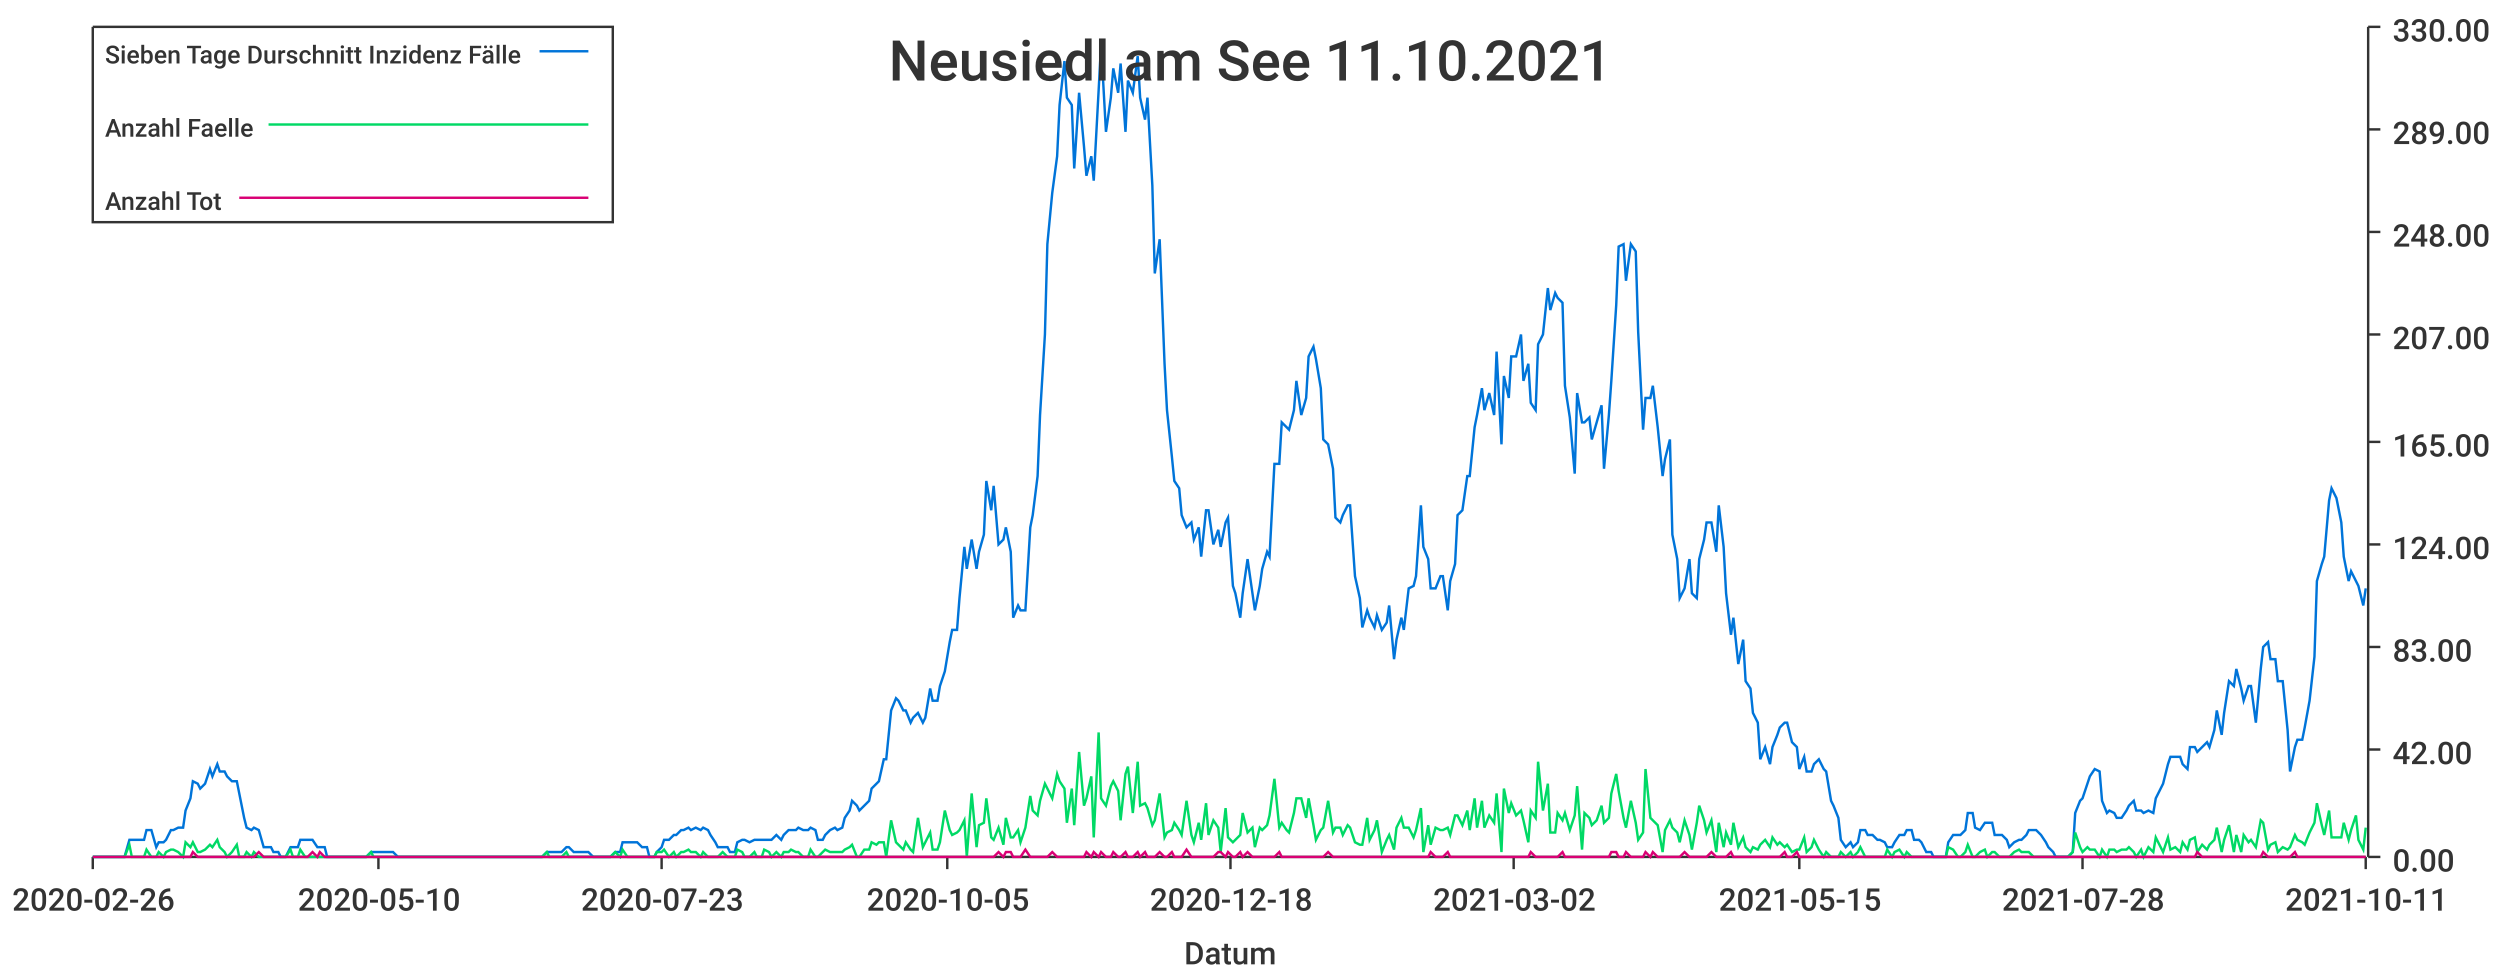
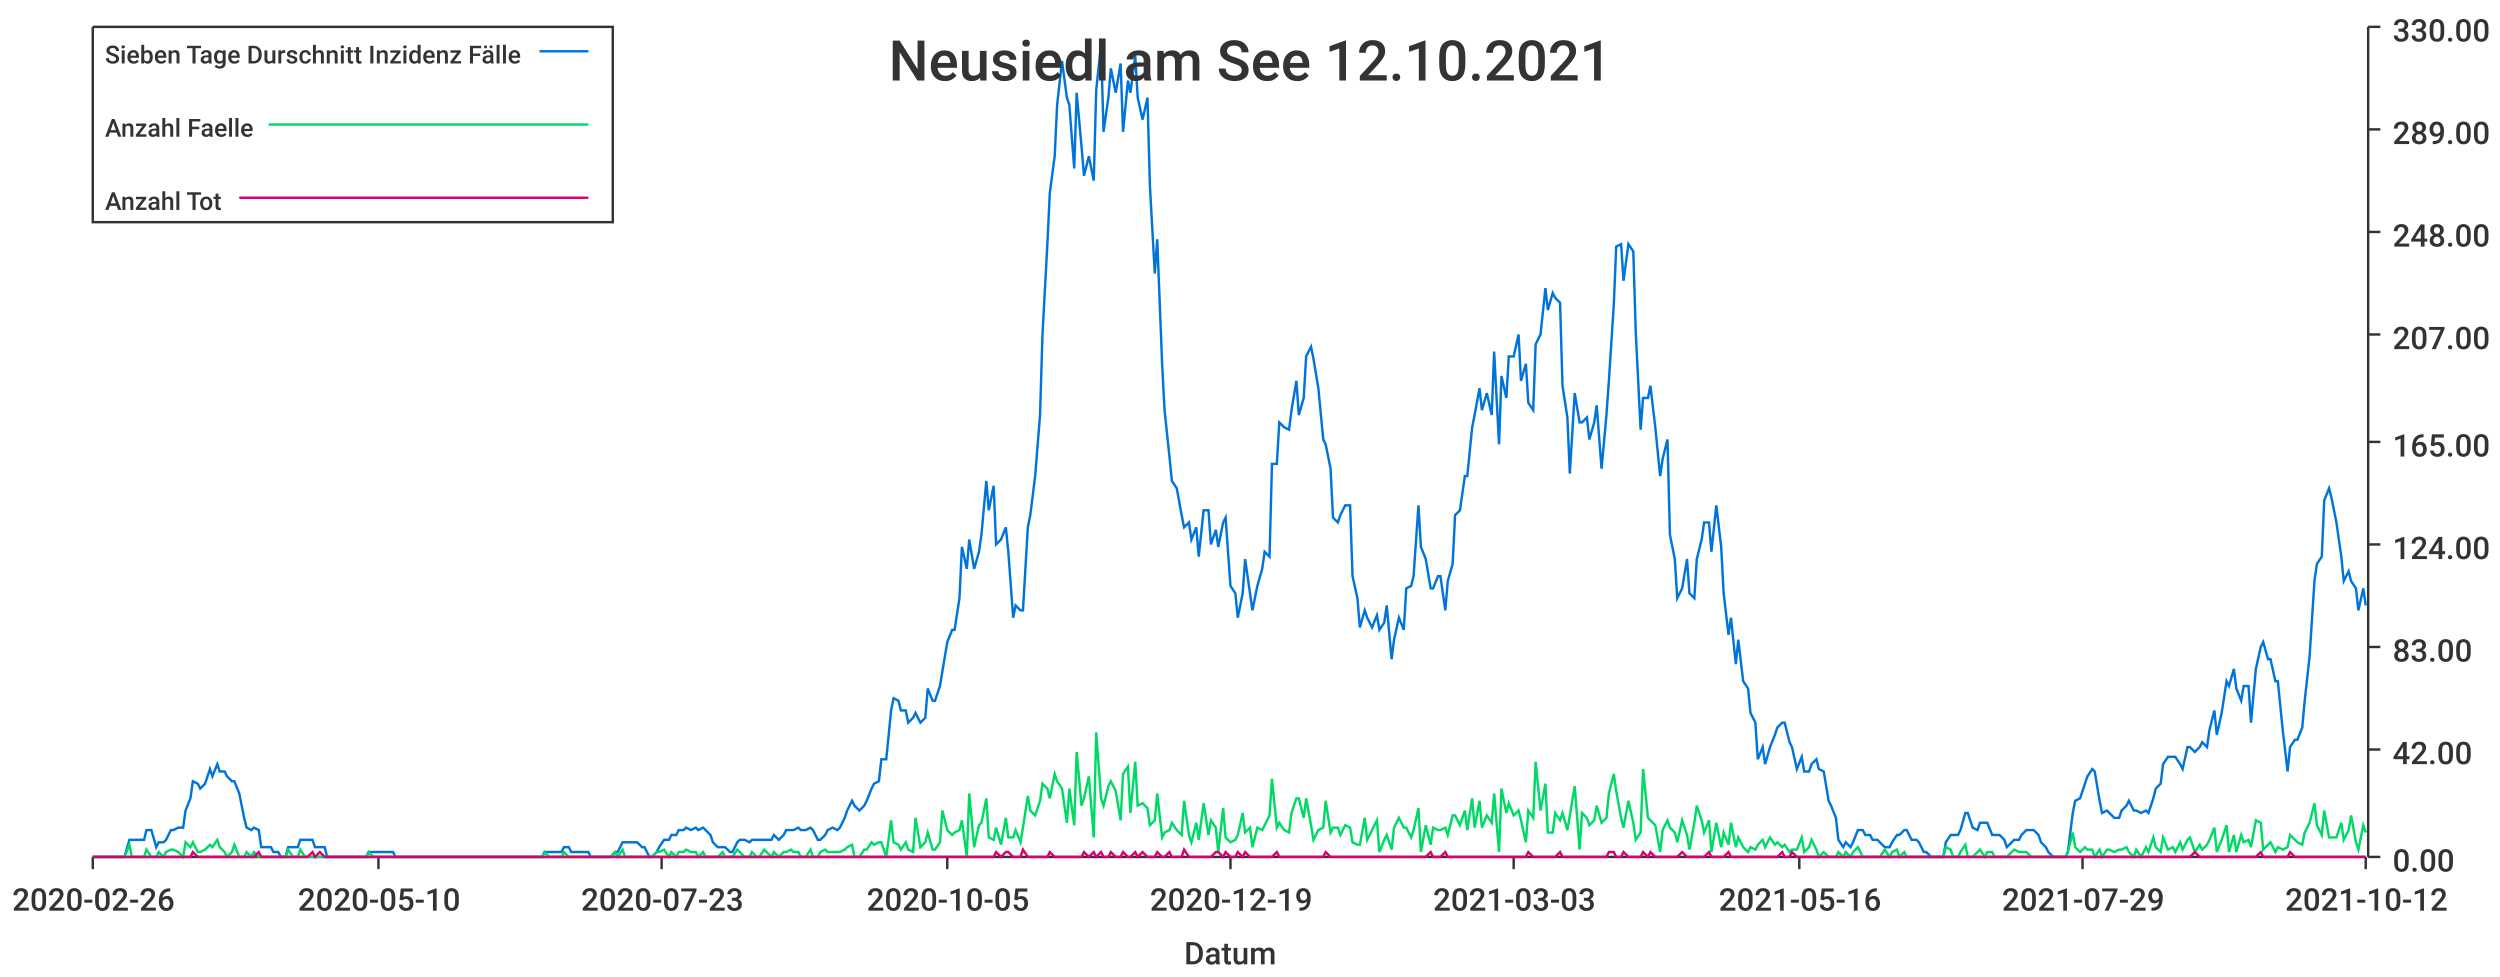
<svg xmlns="http://www.w3.org/2000/svg" width="1024" height="400">\n<path d="M 0 0 L 1024 0 L 1024 400 L 0 400 L 0 0" style="stroke-width:0;stroke:rgba(255,255,255,1.0);fill:rgba(255,255,255,1.0)" />
  <path d="M 38 11 L 969 11 L 969 351 L 38 351 L 38 11" style="stroke-width:0;stroke:rgba(255,255,255,1.0);fill:rgba(255,255,255,1.0)" />
  <path d="M 38 351 L 969 351" style="stroke-width:1;stroke:rgba(51,51,51,1.0);fill:none" />
  <path d="M 38 351 L 38 356" style="stroke-width:1;stroke:rgba(51,51,51,1.0);fill:none" />
  <text x="5" y="373" style="stroke-width:0;stroke:none;fill:rgba(51,51,51,1.0);font-size:12.8px;font-family:'Roboto Medium',sans-serif">2020-02-26</text>
  <path d="M 155 351 L 155 356" style="stroke-width:1;stroke:rgba(51,51,51,1.0);fill:none" />
  <text x="122" y="373" style="stroke-width:0;stroke:none;fill:rgba(51,51,51,1.0);font-size:12.8px;font-family:'Roboto Medium',sans-serif">2020-05-10</text>
  <path d="M 271 351 L 271 356" style="stroke-width:1;stroke:rgba(51,51,51,1.0);fill:none" />
  <text x="238" y="373" style="stroke-width:0;stroke:none;fill:rgba(51,51,51,1.0);font-size:12.8px;font-family:'Roboto Medium',sans-serif">2020-07-23</text>
  <path d="M 388 351 L 388 356" style="stroke-width:1;stroke:rgba(51,51,51,1.0);fill:none" />
  <text x="355" y="373" style="stroke-width:0;stroke:none;fill:rgba(51,51,51,1.0);font-size:12.8px;font-family:'Roboto Medium',sans-serif">2020-10-05</text>
  <path d="M 504 351 L 504 356" style="stroke-width:1;stroke:rgba(51,51,51,1.0);fill:none" />
-   <text x="471" y="373" style="stroke-width:0;stroke:none;fill:rgba(51,51,51,1.0);font-size:12.8px;font-family:'Roboto Medium',sans-serif">2020-12-18</text>
+   <text x="471" y="373" style="stroke-width:0;stroke:none;fill:rgba(51,51,51,1.0);font-size:12.8px;font-family:'Roboto Medium',sans-serif">2020-12-19</text>
  <path d="M 620 351 L 620 356" style="stroke-width:1;stroke:rgba(51,51,51,1.0);fill:none" />
-   <text x="587" y="373" style="stroke-width:0;stroke:none;fill:rgba(51,51,51,1.0);font-size:12.8px;font-family:'Roboto Medium',sans-serif">2021-03-02</text>
+   <text x="587" y="373" style="stroke-width:0;stroke:none;fill:rgba(51,51,51,1.0);font-size:12.8px;font-family:'Roboto Medium',sans-serif">2021-03-03</text>
  <path d="M 737 351 L 737 356" style="stroke-width:1;stroke:rgba(51,51,51,1.0);fill:none" />
-   <text x="704" y="373" style="stroke-width:0;stroke:none;fill:rgba(51,51,51,1.0);font-size:12.8px;font-family:'Roboto Medium',sans-serif">2021-05-15</text>
+   <text x="704" y="373" style="stroke-width:0;stroke:none;fill:rgba(51,51,51,1.0);font-size:12.8px;font-family:'Roboto Medium',sans-serif">2021-05-16</text>
  <path d="M 853 351 L 853 356" style="stroke-width:1;stroke:rgba(51,51,51,1.0);fill:none" />
-   <text x="820" y="373" style="stroke-width:0;stroke:none;fill:rgba(51,51,51,1.0);font-size:12.8px;font-family:'Roboto Medium',sans-serif">2021-07-28</text>
+   <text x="820" y="373" style="stroke-width:0;stroke:none;fill:rgba(51,51,51,1.0);font-size:12.8px;font-family:'Roboto Medium',sans-serif">2021-07-29</text>
  <path d="M 969 351 L 969 356" style="stroke-width:1;stroke:rgba(51,51,51,1.0);fill:none" />
-   <text x="936" y="373" style="stroke-width:0;stroke:none;fill:rgba(51,51,51,1.0);font-size:12.8px;font-family:'Roboto Medium',sans-serif">2021-10-11</text>
+   <text x="936" y="373" style="stroke-width:0;stroke:none;fill:rgba(51,51,51,1.0);font-size:12.8px;font-family:'Roboto Medium',sans-serif">2021-10-12</text>
  <text x="485" y="395" style="stroke-width:0;stroke:none;fill:rgba(51,51,51,1.0);font-size:12.8px;font-family:'Roboto Medium',sans-serif">Datum</text>
  <path d="M 970 351 L 970 11" style="stroke-width:1;stroke:rgba(51,51,51,1.0);fill:none" />
  <path d="M 970 351 L 975 351" style="stroke-width:1;stroke:rgba(51,51,51,1.0);fill:none" />
  <text x="980" y="357" style="stroke-width:0;stroke:none;fill:rgba(51,51,51,1.0);font-size:12.8px;font-family:'Roboto Medium',sans-serif">0.00</text>
  <path d="M 970 307 L 975 307" style="stroke-width:1;stroke:rgba(51,51,51,1.0);fill:none" />
  <text x="980" y="313" style="stroke-width:0;stroke:none;fill:rgba(51,51,51,1.0);font-size:12.8px;font-family:'Roboto Medium',sans-serif">42.00</text>
  <path d="M 970 265 L 975 265" style="stroke-width:1;stroke:rgba(51,51,51,1.0);fill:none" />
  <text x="980" y="271" style="stroke-width:0;stroke:none;fill:rgba(51,51,51,1.0);font-size:12.8px;font-family:'Roboto Medium',sans-serif">83.00</text>
  <path d="M 970 223 L 975 223" style="stroke-width:1;stroke:rgba(51,51,51,1.0);fill:none" />
  <text x="980" y="229" style="stroke-width:0;stroke:none;fill:rgba(51,51,51,1.0);font-size:12.8px;font-family:'Roboto Medium',sans-serif">124.00</text>
  <path d="M 970 181 L 975 181" style="stroke-width:1;stroke:rgba(51,51,51,1.0);fill:none" />
  <text x="980" y="187" style="stroke-width:0;stroke:none;fill:rgba(51,51,51,1.0);font-size:12.8px;font-family:'Roboto Medium',sans-serif">165.00</text>
  <path d="M 970 137 L 975 137" style="stroke-width:1;stroke:rgba(51,51,51,1.0);fill:none" />
  <text x="980" y="143" style="stroke-width:0;stroke:none;fill:rgba(51,51,51,1.0);font-size:12.8px;font-family:'Roboto Medium',sans-serif">207.00</text>
  <path d="M 970 95 L 975 95" style="stroke-width:1;stroke:rgba(51,51,51,1.0);fill:none" />
  <text x="980" y="101" style="stroke-width:0;stroke:none;fill:rgba(51,51,51,1.0);font-size:12.8px;font-family:'Roboto Medium',sans-serif">248.00</text>
  <path d="M 970 53 L 975 53" style="stroke-width:1;stroke:rgba(51,51,51,1.0);fill:none" />
  <text x="980" y="59" style="stroke-width:0;stroke:none;fill:rgba(51,51,51,1.0);font-size:12.8px;font-family:'Roboto Medium',sans-serif">289.00</text>
  <path d="M 970 11 L 975 11" style="stroke-width:1;stroke:rgba(51,51,51,1.0);fill:none" />
  <text x="980" y="17" style="stroke-width:0;stroke:none;fill:rgba(51,51,51,1.0);font-size:12.8px;font-family:'Roboto Medium',sans-serif">330.00</text>
-   <path d="M 38 351 L 40 351 L 42 351 L 43 351 L 45 351 L 46 351 L 48 351 L 49 351 L 51 351 L 53 344 L 54 344 L 56 344 L 57 344 L 59 344 L 60 340 L 62 340 L 64 347 L 65 345 L 67 345 L 68 344 L 70 340 L 71 340 L 73 339 L 75 339 L 76 332 L 78 327 L 79 320 L 81 321 L 82 323 L 84 321 L 86 315 L 87 318 L 89 313 L 90 316 L 92 316 L 93 318 L 95 320 L 97 320 L 98 325 L 100 335 L 101 339 L 103 340 L 104 339 L 106 340 L 108 347 L 109 347 L 111 347 L 112 349 L 114 349 L 115 351 L 117 351 L 119 347 L 120 347 L 122 347 L 123 344 L 125 344 L 126 344 L 128 344 L 130 347 L 131 347 L 133 347 L 134 351 L 136 351 L 137 351 L 139 351 L 141 351 L 142 351 L 144 351 L 145 351 L 147 351 L 148 351 L 150 351 L 152 349 L 153 349 L 155 349 L 156 349 L 158 349 L 159 349 L 161 349 L 163 351 L 164 351 L 166 351 L 167 351 L 169 351 L 170 351 L 172 351 L 174 351 L 175 351 L 177 351 L 178 351 L 180 351 L 181 351 L 183 351 L 185 351 L 186 351 L 188 351 L 189 351 L 191 351 L 192 351 L 194 351 L 195 351 L 197 351 L 199 351 L 200 351 L 202 351 L 203 351 L 205 351 L 206 351 L 208 351 L 210 351 L 211 351 L 213 351 L 214 351 L 216 351 L 217 351 L 219 351 L 221 351 L 222 351 L 224 349 L 225 349 L 227 349 L 228 349 L 230 349 L 232 347 L 233 347 L 235 349 L 236 349 L 238 349 L 239 349 L 241 349 L 243 351 L 244 351 L 246 351 L 247 351 L 249 351 L 250 351 L 252 349 L 254 349 L 255 345 L 257 345 L 258 345 L 260 345 L 261 345 L 263 347 L 265 347 L 266 351 L 268 351 L 269 349 L 271 347 L 272 344 L 274 344 L 276 342 L 277 342 L 279 340 L 280 340 L 282 339 L 283 340 L 285 339 L 287 340 L 288 339 L 290 340 L 291 342 L 293 345 L 294 347 L 296 347 L 298 347 L 299 349 L 301 349 L 302 345 L 304 344 L 305 344 L 307 345 L 309 344 L 310 344 L 312 344 L 313 344 L 315 344 L 316 344 L 318 342 L 320 344 L 321 342 L 323 340 L 324 340 L 326 340 L 327 339 L 329 340 L 331 340 L 332 339 L 334 340 L 335 344 L 337 344 L 338 342 L 340 340 L 342 339 L 343 340 L 345 339 L 346 335 L 348 332 L 349 328 L 351 330 L 352 332 L 354 330 L 356 328 L 357 323 L 359 321 L 360 320 L 362 311 L 363 311 L 365 291 L 367 286 L 368 287 L 370 291 L 371 291 L 373 296 L 374 294 L 376 292 L 378 296 L 379 294 L 381 282 L 382 287 L 384 287 L 385 281 L 387 275 L 389 263 L 390 258 L 392 258 L 393 245 L 395 224 L 396 233 L 398 221 L 400 233 L 401 226 L 403 219 L 404 197 L 406 209 L 407 199 L 409 223 L 411 221 L 412 216 L 414 226 L 415 253 L 417 248 L 418 250 L 420 250 L 422 216 L 423 211 L 425 195 L 426 170 L 428 137 L 429 100 L 431 79 L 433 64 L 434 43 L 436 25 L 437 40 L 439 43 L 440 69 L 442 38 L 444 60 L 445 72 L 447 64 L 448 74 L 450 37 L 451 18 L 453 54 L 455 40 L 456 28 L 458 38 L 459 26 L 461 54 L 462 33 L 464 38 L 466 23 L 467 40 L 469 49 L 470 40 L 472 76 L 473 112 L 475 98 L 477 149 L 478 168 L 480 187 L 481 197 L 483 200 L 484 211 L 486 216 L 488 214 L 489 221 L 491 216 L 492 228 L 494 209 L 495 209 L 497 223 L 499 217 L 500 224 L 502 214 L 503 212 L 505 240 L 506 243 L 508 253 L 509 243 L 511 229 L 513 243 L 514 250 L 516 240 L 517 233 L 519 226 L 520 228 L 522 190 L 524 190 L 525 173 L 527 175 L 528 176 L 530 168 L 531 156 L 533 170 L 535 163 L 536 146 L 538 142 L 539 147 L 541 159 L 542 180 L 544 182 L 546 192 L 547 212 L 549 214 L 550 211 L 552 207 L 553 207 L 555 236 L 557 245 L 558 257 L 560 250 L 561 253 L 563 257 L 564 252 L 566 258 L 568 255 L 569 248 L 571 270 L 572 262 L 574 253 L 575 258 L 577 241 L 579 240 L 580 236 L 582 207 L 583 224 L 585 229 L 586 241 L 588 241 L 590 236 L 591 236 L 593 250 L 594 238 L 596 231 L 597 211 L 599 209 L 601 195 L 602 195 L 604 175 L 605 170 L 607 159 L 608 168 L 610 161 L 612 170 L 613 144 L 615 182 L 616 154 L 618 163 L 619 146 L 621 146 L 623 137 L 624 156 L 626 149 L 627 165 L 629 168 L 630 141 L 632 137 L 634 118 L 635 127 L 637 120 L 638 122 L 640 124 L 641 158 L 643 171 L 645 194 L 646 161 L 648 173 L 649 173 L 651 171 L 652 180 L 654 173 L 656 166 L 657 192 L 659 170 L 660 156 L 662 125 L 663 101 L 665 100 L 666 115 L 668 100 L 670 103 L 671 136 L 673 176 L 674 163 L 676 163 L 677 158 L 679 175 L 681 195 L 682 188 L 684 180 L 685 219 L 687 229 L 688 245 L 690 241 L 692 229 L 693 243 L 695 245 L 696 229 L 698 221 L 699 214 L 701 214 L 703 226 L 704 207 L 706 224 L 707 243 L 709 260 L 710 253 L 712 272 L 714 262 L 715 279 L 717 282 L 718 292 L 720 296 L 721 311 L 723 306 L 725 313 L 726 306 L 728 301 L 729 298 L 731 296 L 732 296 L 734 304 L 736 306 L 737 315 L 739 310 L 740 316 L 742 316 L 743 313 L 745 311 L 747 315 L 748 316 L 750 328 L 751 330 L 753 335 L 754 344 L 756 347 L 758 345 L 759 347 L 761 345 L 762 340 L 764 340 L 765 342 L 767 342 L 769 344 L 770 344 L 772 345 L 773 347 L 775 347 L 776 345 L 778 342 L 780 342 L 781 340 L 783 340 L 784 344 L 786 344 L 787 345 L 789 349 L 791 349 L 792 351 L 794 351 L 795 351 L 797 351 L 798 345 L 800 342 L 802 342 L 803 342 L 805 340 L 806 333 L 808 333 L 809 339 L 811 340 L 813 337 L 814 337 L 816 337 L 817 342 L 819 342 L 820 342 L 822 344 L 823 347 L 825 345 L 827 344 L 828 344 L 830 342 L 831 340 L 833 340 L 834 340 L 836 342 L 838 345 L 839 347 L 841 349 L 842 351 L 844 351 L 845 351 L 847 351 L 849 349 L 850 333 L 852 328 L 853 327 L 855 321 L 856 318 L 858 315 L 860 316 L 861 328 L 863 333 L 864 332 L 866 333 L 867 335 L 869 335 L 871 332 L 872 330 L 874 328 L 875 332 L 877 332 L 878 333 L 880 332 L 882 333 L 883 327 L 885 323 L 886 321 L 888 313 L 889 310 L 891 310 L 893 310 L 894 313 L 896 315 L 897 306 L 899 306 L 900 308 L 902 306 L 904 304 L 905 306 L 907 299 L 908 291 L 910 301 L 911 292 L 913 279 L 915 281 L 916 274 L 918 282 L 919 287 L 921 281 L 922 281 L 924 296 L 926 274 L 927 265 L 929 263 L 930 270 L 932 270 L 933 279 L 935 279 L 937 299 L 938 316 L 940 306 L 941 303 L 943 303 L 944 298 L 946 287 L 948 269 L 949 238 L 951 231 L 952 228 L 954 205 L 955 200 L 957 204 L 959 214 L 960 228 L 962 238 L 963 234 L 965 238 L 966 240 L 968 248 L 969 241" style="stroke-width:1;stroke:rgba(0,116,217,1.0);fill:none" />
-   <path d="M 38 351 L 40 351 L 42 351 L 43 351 L 45 351 L 46 351 L 48 351 L 49 351 L 51 351 L 53 346 L 54 351 L 56 351 L 57 351 L 59 351 L 60 348 L 62 351 L 64 351 L 65 349 L 67 351 L 68 349 L 70 348 L 71 348 L 73 349 L 75 351 L 76 345 L 78 347 L 79 345 L 81 349 L 82 349 L 84 348 L 86 346 L 87 347 L 89 344 L 90 347 L 92 349 L 93 351 L 95 349 L 97 346 L 98 351 L 100 351 L 101 349 L 103 351 L 104 349 L 106 351 L 108 351 L 109 351 L 111 351 L 112 351 L 114 351 L 115 351 L 117 351 L 119 348 L 120 351 L 122 351 L 123 348 L 125 351 L 126 351 L 128 351 L 130 351 L 131 351 L 133 351 L 134 351 L 136 351 L 137 351 L 139 351 L 141 351 L 142 351 L 144 351 L 145 351 L 147 351 L 148 351 L 150 351 L 152 349 L 153 351 L 155 351 L 156 351 L 158 351 L 159 351 L 161 351 L 163 351 L 164 351 L 166 351 L 167 351 L 169 351 L 170 351 L 172 351 L 174 351 L 175 351 L 177 351 L 178 351 L 180 351 L 181 351 L 183 351 L 185 351 L 186 351 L 188 351 L 189 351 L 191 351 L 192 351 L 194 351 L 195 351 L 197 351 L 199 351 L 200 351 L 202 351 L 203 351 L 205 351 L 206 351 L 208 351 L 210 351 L 211 351 L 213 351 L 214 351 L 216 351 L 217 351 L 219 351 L 221 351 L 222 351 L 224 349 L 225 351 L 227 351 L 228 351 L 230 351 L 232 349 L 233 351 L 235 351 L 236 351 L 238 351 L 239 351 L 241 351 L 243 351 L 244 351 L 246 351 L 247 351 L 249 351 L 250 351 L 252 349 L 254 351 L 255 348 L 257 351 L 258 351 L 260 351 L 261 351 L 263 351 L 265 351 L 266 351 L 268 351 L 269 349 L 271 349 L 272 348 L 274 351 L 276 349 L 277 351 L 279 349 L 280 349 L 282 348 L 283 349 L 285 349 L 287 351 L 288 349 L 290 351 L 291 351 L 293 351 L 294 351 L 296 349 L 298 351 L 299 351 L 301 351 L 302 348 L 304 349 L 305 351 L 307 351 L 309 349 L 310 351 L 312 351 L 313 348 L 315 349 L 316 351 L 318 349 L 320 351 L 321 349 L 323 349 L 324 348 L 326 349 L 327 349 L 329 351 L 331 351 L 332 348 L 334 351 L 335 351 L 337 349 L 338 348 L 340 349 L 342 349 L 343 349 L 345 349 L 346 348 L 348 347 L 349 346 L 351 351 L 352 351 L 354 348 L 356 348 L 357 345 L 359 346 L 360 345 L 362 345 L 363 351 L 365 336 L 367 345 L 368 346 L 370 348 L 371 345 L 373 348 L 374 349 L 376 335 L 378 347 L 379 345 L 381 341 L 382 348 L 384 348 L 385 345 L 387 332 L 389 340 L 390 342 L 392 341 L 393 340 L 395 336 L 396 351 L 398 325 L 400 347 L 401 338 L 403 337 L 404 327 L 406 343 L 407 344 L 409 339 L 411 346 L 412 335 L 414 343 L 415 343 L 417 340 L 418 345 L 420 339 L 422 326 L 423 332 L 425 334 L 426 328 L 428 321 L 429 323 L 431 327 L 433 317 L 434 320 L 436 323 L 437 337 L 439 323 L 440 338 L 442 308 L 444 330 L 445 327 L 447 318 L 448 343 L 450 300 L 451 327 L 453 330 L 455 322 L 456 320 L 458 324 L 459 336 L 461 317 L 462 314 L 464 333 L 466 312 L 467 330 L 469 329 L 470 331 L 472 338 L 473 336 L 475 325 L 477 343 L 478 341 L 480 340 L 481 337 L 483 340 L 484 342 L 486 328 L 488 342 L 489 345 L 491 337 L 492 344 L 494 329 L 495 342 L 497 336 L 499 339 L 500 349 L 502 331 L 503 343 L 505 345 L 506 344 L 508 342 L 509 333 L 511 341 L 513 339 L 514 347 L 516 339 L 517 340 L 519 338 L 520 334 L 522 319 L 524 339 L 525 337 L 527 340 L 528 341 L 530 333 L 531 327 L 533 327 L 535 335 L 536 327 L 538 338 L 539 344 L 541 340 L 542 339 L 544 328 L 546 341 L 547 339 L 549 339 L 550 342 L 552 338 L 553 339 L 555 345 L 557 346 L 558 346 L 560 335 L 561 344 L 563 340 L 564 336 L 566 349 L 568 344 L 569 342 L 571 348 L 572 339 L 574 335 L 575 339 L 577 339 L 579 343 L 580 340 L 582 331 L 583 349 L 585 338 L 586 346 L 588 339 L 590 340 L 591 340 L 593 339 L 594 342 L 596 334 L 597 334 L 599 338 L 601 332 L 602 340 L 604 327 L 605 339 L 607 328 L 608 339 L 610 334 L 612 337 L 613 325 L 615 349 L 616 323 L 618 333 L 619 329 L 621 334 L 623 332 L 624 336 L 626 345 L 627 332 L 629 335 L 630 312 L 632 332 L 634 321 L 635 341 L 637 341 L 638 333 L 640 336 L 641 333 L 643 340 L 645 334 L 646 322 L 648 348 L 649 333 L 651 335 L 652 338 L 654 336 L 656 330 L 657 337 L 659 335 L 660 325 L 662 317 L 663 324 L 665 335 L 666 339 L 668 328 L 670 337 L 671 344 L 673 341 L 674 315 L 676 335 L 677 336 L 679 338 L 681 349 L 682 340 L 684 336 L 685 339 L 687 341 L 688 345 L 690 336 L 692 342 L 693 348 L 695 337 L 696 330 L 698 336 L 699 341 L 701 336 L 703 349 L 704 337 L 706 347 L 707 341 L 709 346 L 710 337 L 712 347 L 714 343 L 715 347 L 717 349 L 718 347 L 720 348 L 721 346 L 723 344 L 725 347 L 726 343 L 728 346 L 729 345 L 731 347 L 732 346 L 734 349 L 736 348 L 737 348 L 739 343 L 740 349 L 742 347 L 743 344 L 745 348 L 747 351 L 748 349 L 750 351 L 751 351 L 753 351 L 754 349 L 756 351 L 758 349 L 759 351 L 761 349 L 762 347 L 764 351 L 765 351 L 767 351 L 769 351 L 770 351 L 772 351 L 773 348 L 775 351 L 776 349 L 778 348 L 780 351 L 781 349 L 783 351 L 784 351 L 786 351 L 787 351 L 789 351 L 791 351 L 792 351 L 794 351 L 795 351 L 797 351 L 798 347 L 800 348 L 802 351 L 803 351 L 805 349 L 806 346 L 808 351 L 809 351 L 811 349 L 813 348 L 814 351 L 816 349 L 817 349 L 819 351 L 820 351 L 822 351 L 823 351 L 825 349 L 827 348 L 828 349 L 830 349 L 831 349 L 833 351 L 834 351 L 836 351 L 838 351 L 839 351 L 841 351 L 842 351 L 844 351 L 845 351 L 847 351 L 849 349 L 850 341 L 852 347 L 853 349 L 855 347 L 856 348 L 858 348 L 860 351 L 861 348 L 863 351 L 864 348 L 866 348 L 867 349 L 869 348 L 871 348 L 872 347 L 874 349 L 875 351 L 877 348 L 878 351 L 880 347 L 882 349 L 883 343 L 885 347 L 886 349 L 888 343 L 889 348 L 891 347 L 893 349 L 894 345 L 896 348 L 897 344 L 899 343 L 900 349 L 902 346 L 904 348 L 905 346 L 907 344 L 908 339 L 910 349 L 911 344 L 913 338 L 915 349 L 916 342 L 918 349 L 919 342 L 921 345 L 922 344 L 924 347 L 926 336 L 927 337 L 929 348 L 930 346 L 932 345 L 933 349 L 935 347 L 937 348 L 938 347 L 940 342 L 941 344 L 943 345 L 944 346 L 946 341 L 948 337 L 949 329 L 951 338 L 952 342 L 954 332 L 955 343 L 957 343 L 959 343 L 960 337 L 962 344 L 963 340 L 965 334 L 966 344 L 968 348 L 969 339" style="stroke-width:1;stroke:rgba(0,217,101,1.0);fill:none" />
-   <path d="M 38 351 L 40 351 L 42 351 L 43 351 L 45 351 L 46 351 L 48 351 L 49 351 L 51 351 L 53 351 L 54 351 L 56 351 L 57 351 L 59 351 L 60 351 L 62 351 L 64 351 L 65 351 L 67 351 L 68 351 L 70 351 L 71 351 L 73 351 L 75 351 L 76 351 L 78 351 L 79 349 L 81 351 L 82 351 L 84 351 L 86 351 L 87 351 L 89 351 L 90 351 L 92 351 L 93 351 L 95 351 L 97 351 L 98 351 L 100 351 L 101 351 L 103 351 L 104 351 L 106 349 L 108 351 L 109 351 L 111 351 L 112 351 L 114 351 L 115 351 L 117 351 L 119 351 L 120 351 L 122 351 L 123 351 L 125 351 L 126 351 L 128 349 L 130 351 L 131 349 L 133 351 L 134 351 L 136 351 L 137 351 L 139 351 L 141 351 L 142 351 L 144 351 L 145 351 L 147 351 L 148 351 L 150 351 L 152 351 L 153 351 L 155 351 L 156 351 L 158 351 L 159 351 L 161 351 L 163 351 L 164 351 L 166 351 L 167 351 L 169 351 L 170 351 L 172 351 L 174 351 L 175 351 L 177 351 L 178 351 L 180 351 L 181 351 L 183 351 L 185 351 L 186 351 L 188 351 L 189 351 L 191 351 L 192 351 L 194 351 L 195 351 L 197 351 L 199 351 L 200 351 L 202 351 L 203 351 L 205 351 L 206 351 L 208 351 L 210 351 L 211 351 L 213 351 L 214 351 L 216 351 L 217 351 L 219 351 L 221 351 L 222 351 L 224 351 L 225 351 L 227 351 L 228 351 L 230 351 L 232 351 L 233 351 L 235 351 L 236 351 L 238 351 L 239 351 L 241 351 L 243 351 L 244 351 L 246 351 L 247 351 L 249 351 L 250 351 L 252 351 L 254 351 L 255 351 L 257 351 L 258 351 L 260 351 L 261 351 L 263 351 L 265 351 L 266 351 L 268 351 L 269 351 L 271 351 L 272 351 L 274 351 L 276 351 L 277 351 L 279 351 L 280 351 L 282 351 L 283 351 L 285 351 L 287 351 L 288 351 L 290 351 L 291 351 L 293 351 L 294 351 L 296 351 L 298 351 L 299 351 L 301 351 L 302 351 L 304 351 L 305 351 L 307 351 L 309 351 L 310 351 L 312 351 L 313 351 L 315 351 L 316 351 L 318 351 L 320 351 L 321 351 L 323 351 L 324 351 L 326 351 L 327 351 L 329 351 L 331 351 L 332 351 L 334 351 L 335 351 L 337 351 L 338 351 L 340 351 L 342 351 L 343 351 L 345 351 L 346 351 L 348 351 L 349 351 L 351 351 L 352 351 L 354 351 L 356 351 L 357 351 L 359 351 L 360 351 L 362 351 L 363 351 L 365 351 L 367 351 L 368 351 L 370 351 L 371 351 L 373 351 L 374 351 L 376 351 L 378 351 L 379 351 L 381 351 L 382 351 L 384 351 L 385 351 L 387 351 L 389 351 L 390 351 L 392 351 L 393 351 L 395 351 L 396 351 L 398 351 L 400 351 L 401 351 L 403 351 L 404 351 L 406 351 L 407 351 L 409 349 L 411 351 L 412 349 L 414 349 L 415 351 L 417 351 L 418 351 L 420 348 L 422 351 L 423 351 L 425 351 L 426 351 L 428 351 L 429 351 L 431 349 L 433 351 L 434 351 L 436 351 L 437 351 L 439 351 L 440 351 L 442 351 L 444 351 L 445 349 L 447 351 L 448 349 L 450 351 L 451 349 L 453 351 L 455 351 L 456 349 L 458 351 L 459 351 L 461 349 L 462 351 L 464 351 L 466 349 L 467 351 L 469 349 L 470 351 L 472 351 L 473 351 L 475 349 L 477 351 L 478 351 L 480 349 L 481 351 L 483 351 L 484 351 L 486 348 L 488 351 L 489 351 L 491 351 L 492 351 L 494 351 L 495 351 L 497 351 L 499 349 L 500 349 L 502 351 L 503 349 L 505 351 L 506 351 L 508 349 L 509 351 L 511 349 L 513 351 L 514 351 L 516 351 L 517 351 L 519 351 L 520 351 L 522 351 L 524 349 L 525 351 L 527 351 L 528 351 L 530 351 L 531 351 L 533 351 L 535 351 L 536 351 L 538 351 L 539 351 L 541 351 L 542 351 L 544 349 L 546 351 L 547 351 L 549 351 L 550 351 L 552 351 L 553 351 L 555 351 L 557 351 L 558 351 L 560 351 L 561 351 L 563 351 L 564 351 L 566 351 L 568 351 L 569 351 L 571 351 L 572 351 L 574 351 L 575 351 L 577 351 L 579 351 L 580 351 L 582 351 L 583 351 L 585 351 L 586 349 L 588 351 L 590 351 L 591 351 L 593 349 L 594 351 L 596 351 L 597 351 L 599 351 L 601 351 L 602 351 L 604 351 L 605 351 L 607 351 L 608 351 L 610 351 L 612 351 L 613 351 L 615 351 L 616 351 L 618 351 L 619 351 L 621 351 L 623 351 L 624 351 L 626 351 L 627 349 L 629 351 L 630 351 L 632 351 L 634 351 L 635 351 L 637 351 L 638 351 L 640 349 L 641 351 L 643 351 L 645 351 L 646 351 L 648 351 L 649 351 L 651 351 L 652 351 L 654 351 L 656 351 L 657 351 L 659 351 L 660 349 L 662 349 L 663 351 L 665 351 L 666 349 L 668 351 L 670 351 L 671 351 L 673 351 L 674 349 L 676 351 L 677 349 L 679 351 L 681 351 L 682 351 L 684 351 L 685 351 L 687 351 L 688 351 L 690 349 L 692 351 L 693 351 L 695 351 L 696 351 L 698 351 L 699 351 L 701 349 L 703 351 L 704 351 L 706 351 L 707 351 L 709 349 L 710 351 L 712 351 L 714 351 L 715 351 L 717 351 L 718 351 L 720 351 L 721 351 L 723 351 L 725 351 L 726 351 L 728 351 L 729 351 L 731 349 L 732 351 L 734 351 L 736 349 L 737 351 L 739 351 L 740 351 L 742 351 L 743 351 L 745 351 L 747 351 L 748 351 L 750 351 L 751 351 L 753 351 L 754 351 L 756 351 L 758 351 L 759 351 L 761 351 L 762 351 L 764 351 L 765 351 L 767 351 L 769 351 L 770 351 L 772 351 L 773 351 L 775 351 L 776 351 L 778 351 L 780 351 L 781 351 L 783 351 L 784 351 L 786 351 L 787 351 L 789 351 L 791 351 L 792 351 L 794 351 L 795 351 L 797 351 L 798 351 L 800 351 L 802 351 L 803 351 L 805 351 L 806 351 L 808 351 L 809 351 L 811 351 L 813 351 L 814 351 L 816 351 L 817 351 L 819 351 L 820 351 L 822 351 L 823 351 L 825 351 L 827 351 L 828 351 L 830 351 L 831 351 L 833 351 L 834 351 L 836 351 L 838 351 L 839 351 L 841 351 L 842 351 L 844 351 L 845 351 L 847 351 L 849 351 L 850 351 L 852 351 L 853 351 L 855 351 L 856 351 L 858 351 L 860 351 L 861 351 L 863 351 L 864 351 L 866 351 L 867 351 L 869 351 L 871 351 L 872 351 L 874 351 L 875 351 L 877 351 L 878 351 L 880 351 L 882 351 L 883 351 L 885 351 L 886 351 L 888 351 L 889 351 L 891 351 L 893 351 L 894 351 L 896 351 L 897 351 L 899 351 L 900 349 L 902 351 L 904 351 L 905 351 L 907 351 L 908 351 L 910 351 L 911 351 L 913 351 L 915 351 L 916 351 L 918 351 L 919 351 L 921 351 L 922 351 L 924 351 L 926 351 L 927 349 L 929 351 L 930 351 L 932 351 L 933 351 L 935 351 L 937 351 L 938 351 L 940 349 L 941 351 L 943 351 L 944 351 L 946 351 L 948 351 L 949 351 L 951 351 L 952 351 L 954 351 L 955 351 L 957 351 L 959 351 L 960 351 L 962 351 L 963 351 L 965 351 L 966 351 L 968 351 L 969 351" style="stroke-width:1;stroke:rgba(217,0,116,1.0);fill:none" />
-   <text x="364" y="33" style="stroke-width:0;stroke:none;fill:rgba(51,51,51,1.0);font-size:23.0px;font-family:'Roboto Medium',sans-serif">Neusiedl am See 11.10.2021</text>
+   <path d="M 38 351 L 40 351 L 42 351 L 43 351 L 45 351 L 46 351 L 48 351 L 49 351 L 51 351 L 53 344 L 54 344 L 56 344 L 57 344 L 59 344 L 60 340 L 62 340 L 64 347 L 65 345 L 67 345 L 68 344 L 70 340 L 71 340 L 73 339 L 75 339 L 76 332 L 78 327 L 79 320 L 81 321 L 82 323 L 84 321 L 86 315 L 87 318 L 89 313 L 90 316 L 92 316 L 93 318 L 95 320 L 96 320 L 98 325 L 100 335 L 101 339 L 103 340 L 104 339 L 106 340 L 107 347 L 109 347 L 111 347 L 112 349 L 114 349 L 115 351 L 117 351 L 118 347 L 120 347 L 122 347 L 123 344 L 125 344 L 126 344 L 128 344 L 129 347 L 131 347 L 133 347 L 134 351 L 136 351 L 137 351 L 139 351 L 140 351 L 142 351 L 144 351 L 145 351 L 147 351 L 148 351 L 150 351 L 151 349 L 153 349 L 154 349 L 156 349 L 158 349 L 159 349 L 161 349 L 162 351 L 164 351 L 165 351 L 167 351 L 169 351 L 170 351 L 172 351 L 173 351 L 175 351 L 176 351 L 178 351 L 180 351 L 181 351 L 183 351 L 184 351 L 186 351 L 187 351 L 189 351 L 191 351 L 192 351 L 194 351 L 195 351 L 197 351 L 198 351 L 200 351 L 202 351 L 203 351 L 205 351 L 206 351 L 208 351 L 209 351 L 211 351 L 212 351 L 214 351 L 216 351 L 217 351 L 219 351 L 220 351 L 222 351 L 223 349 L 225 349 L 227 349 L 228 349 L 230 349 L 231 347 L 233 347 L 234 349 L 236 349 L 238 349 L 239 349 L 241 349 L 242 351 L 244 351 L 245 351 L 247 351 L 249 351 L 250 351 L 252 349 L 253 349 L 255 345 L 256 345 L 258 345 L 259 345 L 261 345 L 263 347 L 264 347 L 266 351 L 267 351 L 269 349 L 270 347 L 272 344 L 274 344 L 275 342 L 277 342 L 278 340 L 280 340 L 281 339 L 283 340 L 285 339 L 286 340 L 288 339 L 289 340 L 291 342 L 292 345 L 294 347 L 296 347 L 297 347 L 299 349 L 300 349 L 302 345 L 303 344 L 305 344 L 307 345 L 308 344 L 310 344 L 311 344 L 313 344 L 314 344 L 316 344 L 317 342 L 319 344 L 321 342 L 322 340 L 324 340 L 325 340 L 327 339 L 328 340 L 330 340 L 332 339 L 333 340 L 335 344 L 336 344 L 338 342 L 339 340 L 341 339 L 343 340 L 344 339 L 346 335 L 347 332 L 349 328 L 350 330 L 352 332 L 354 330 L 355 328 L 357 323 L 358 321 L 360 320 L 361 311 L 363 311 L 365 291 L 366 286 L 368 287 L 369 291 L 371 291 L 372 296 L 374 294 L 375 292 L 377 296 L 379 294 L 380 282 L 382 287 L 383 287 L 385 281 L 386 275 L 388 263 L 390 258 L 391 258 L 393 245 L 394 224 L 396 233 L 397 221 L 399 233 L 401 226 L 402 219 L 404 197 L 405 209 L 407 199 L 408 223 L 410 221 L 412 216 L 413 226 L 415 253 L 416 248 L 418 250 L 419 250 L 421 216 L 422 211 L 424 195 L 426 170 L 427 137 L 429 100 L 430 79 L 432 64 L 433 43 L 435 25 L 437 40 L 438 43 L 440 69 L 441 38 L 443 60 L 444 72 L 446 64 L 448 74 L 449 37 L 451 18 L 452 54 L 454 40 L 455 28 L 457 38 L 459 26 L 460 54 L 462 33 L 463 38 L 465 23 L 466 40 L 468 49 L 470 40 L 471 76 L 473 112 L 474 98 L 476 149 L 477 168 L 479 187 L 480 197 L 482 200 L 484 211 L 485 216 L 487 214 L 488 221 L 490 216 L 491 228 L 493 209 L 495 209 L 496 223 L 498 217 L 499 224 L 501 214 L 502 212 L 504 240 L 506 243 L 507 253 L 509 243 L 510 229 L 512 243 L 513 250 L 515 240 L 517 233 L 518 226 L 520 228 L 521 190 L 523 190 L 524 173 L 526 175 L 528 176 L 529 168 L 531 156 L 532 170 L 534 163 L 535 146 L 537 142 L 538 147 L 540 159 L 542 180 L 543 182 L 545 192 L 546 212 L 548 214 L 549 211 L 551 207 L 553 207 L 554 236 L 556 245 L 557 257 L 559 250 L 560 253 L 562 257 L 564 252 L 565 258 L 567 255 L 568 248 L 570 270 L 571 262 L 573 253 L 575 258 L 576 241 L 578 240 L 579 236 L 581 207 L 582 224 L 584 229 L 586 241 L 587 241 L 589 236 L 590 236 L 592 250 L 593 238 L 595 231 L 596 211 L 598 209 L 600 195 L 601 195 L 603 175 L 604 170 L 606 159 L 607 168 L 609 161 L 611 170 L 612 144 L 614 182 L 615 154 L 617 163 L 618 146 L 620 146 L 622 137 L 623 156 L 625 149 L 626 165 L 628 168 L 629 141 L 631 137 L 633 118 L 634 127 L 636 120 L 637 122 L 639 124 L 640 158 L 642 171 L 643 194 L 645 161 L 647 173 L 648 173 L 650 171 L 651 180 L 653 173 L 654 166 L 656 192 L 658 170 L 659 156 L 661 125 L 662 101 L 664 100 L 665 115 L 667 100 L 669 103 L 670 136 L 672 176 L 673 163 L 675 163 L 676 158 L 678 175 L 680 195 L 681 188 L 683 180 L 684 219 L 686 229 L 687 245 L 689 241 L 691 229 L 692 243 L 694 245 L 695 229 L 697 221 L 698 214 L 700 214 L 701 226 L 703 207 L 705 224 L 706 243 L 708 260 L 709 253 L 711 272 L 712 262 L 714 279 L 716 282 L 717 292 L 719 296 L 720 311 L 722 306 L 723 313 L 725 306 L 727 301 L 728 298 L 730 296 L 731 296 L 733 304 L 734 306 L 736 315 L 738 310 L 739 316 L 741 316 L 742 313 L 744 311 L 745 315 L 747 316 L 749 328 L 750 330 L 752 335 L 753 344 L 755 347 L 756 345 L 758 347 L 759 345 L 761 340 L 763 340 L 764 342 L 766 342 L 767 344 L 769 344 L 770 345 L 772 347 L 774 347 L 775 345 L 777 342 L 778 342 L 780 340 L 781 340 L 783 344 L 785 344 L 786 345 L 788 349 L 789 349 L 791 351 L 792 351 L 794 351 L 796 351 L 797 345 L 799 342 L 800 342 L 802 342 L 803 340 L 805 333 L 806 333 L 808 339 L 810 340 L 811 337 L 813 337 L 814 337 L 816 342 L 817 342 L 819 342 L 821 344 L 822 347 L 824 345 L 825 344 L 827 344 L 828 342 L 830 340 L 832 340 L 833 340 L 835 342 L 836 345 L 838 347 L 839 349 L 841 351 L 843 351 L 844 351 L 846 351 L 847 349 L 849 333 L 850 328 L 852 327 L 854 321 L 855 318 L 857 315 L 858 316 L 860 328 L 861 333 L 863 332 L 864 333 L 866 335 L 868 335 L 869 332 L 871 330 L 872 328 L 874 332 L 875 332 L 877 333 L 879 332 L 880 333 L 882 327 L 883 323 L 885 321 L 886 313 L 888 310 L 890 310 L 891 310 L 893 313 L 894 315 L 896 306 L 897 306 L 899 308 L 901 306 L 902 304 L 904 306 L 905 299 L 907 291 L 908 301 L 910 292 L 912 279 L 913 281 L 915 274 L 916 282 L 918 287 L 919 281 L 921 281 L 922 296 L 924 274 L 926 265 L 927 263 L 929 270 L 930 270 L 932 279 L 933 279 L 935 299 L 937 316 L 938 306 L 940 303 L 941 303 L 943 298 L 944 287 L 946 269 L 948 238 L 949 231 L 951 228 L 952 205 L 954 200 L 955 204 L 957 214 L 959 228 L 960 238 L 962 234 L 963 238 L 965 241 L 966 250 L 968 241 L 969 248" style="stroke-width:1;stroke:rgba(0,116,217,1.0);fill:none" />
+   <path d="M 38 351 L 40 351 L 42 351 L 43 351 L 45 351 L 46 351 L 48 351 L 49 351 L 51 351 L 53 346 L 54 351 L 56 351 L 57 351 L 59 351 L 60 348 L 62 351 L 64 351 L 65 349 L 67 351 L 68 349 L 70 348 L 71 348 L 73 349 L 75 351 L 76 345 L 78 347 L 79 345 L 81 349 L 82 349 L 84 348 L 86 346 L 87 347 L 89 344 L 90 347 L 92 349 L 93 351 L 95 349 L 96 346 L 98 351 L 100 351 L 101 349 L 103 351 L 104 349 L 106 351 L 107 351 L 109 351 L 111 351 L 112 351 L 114 351 L 115 351 L 117 351 L 118 348 L 120 351 L 122 351 L 123 348 L 125 351 L 126 351 L 128 351 L 129 351 L 131 351 L 133 351 L 134 351 L 136 351 L 137 351 L 139 351 L 140 351 L 142 351 L 144 351 L 145 351 L 147 351 L 148 351 L 150 351 L 151 349 L 153 351 L 154 351 L 156 351 L 158 351 L 159 351 L 161 351 L 162 351 L 164 351 L 165 351 L 167 351 L 169 351 L 170 351 L 172 351 L 173 351 L 175 351 L 176 351 L 178 351 L 180 351 L 181 351 L 183 351 L 184 351 L 186 351 L 187 351 L 189 351 L 191 351 L 192 351 L 194 351 L 195 351 L 197 351 L 198 351 L 200 351 L 202 351 L 203 351 L 205 351 L 206 351 L 208 351 L 209 351 L 211 351 L 212 351 L 214 351 L 216 351 L 217 351 L 219 351 L 220 351 L 222 351 L 223 349 L 225 351 L 227 351 L 228 351 L 230 351 L 231 349 L 233 351 L 234 351 L 236 351 L 238 351 L 239 351 L 241 351 L 242 351 L 244 351 L 245 351 L 247 351 L 249 351 L 250 351 L 252 349 L 253 351 L 255 348 L 256 351 L 258 351 L 259 351 L 261 351 L 263 351 L 264 351 L 266 351 L 267 351 L 269 349 L 270 349 L 272 348 L 274 351 L 275 349 L 277 351 L 278 349 L 280 349 L 281 348 L 283 349 L 285 349 L 286 351 L 288 349 L 289 351 L 291 351 L 292 351 L 294 351 L 296 349 L 297 351 L 299 351 L 300 351 L 302 348 L 303 349 L 305 351 L 307 351 L 308 349 L 310 351 L 311 351 L 313 348 L 314 349 L 316 351 L 317 349 L 319 351 L 321 349 L 322 349 L 324 348 L 325 349 L 327 349 L 328 351 L 330 351 L 332 348 L 333 351 L 335 351 L 336 349 L 338 348 L 339 349 L 341 349 L 343 349 L 344 349 L 346 348 L 347 347 L 349 346 L 350 351 L 352 351 L 354 348 L 355 348 L 357 345 L 358 346 L 360 345 L 361 345 L 363 351 L 365 336 L 366 345 L 368 346 L 369 348 L 371 345 L 372 348 L 374 349 L 375 335 L 377 347 L 379 345 L 380 341 L 382 348 L 383 348 L 385 345 L 386 332 L 388 340 L 390 342 L 391 341 L 393 340 L 394 336 L 396 351 L 397 325 L 399 347 L 401 338 L 402 337 L 404 327 L 405 343 L 407 344 L 408 339 L 410 346 L 412 335 L 413 343 L 415 343 L 416 340 L 418 345 L 419 339 L 421 326 L 422 332 L 424 334 L 426 328 L 427 321 L 429 323 L 430 327 L 432 317 L 433 320 L 435 323 L 437 337 L 438 323 L 440 338 L 441 308 L 443 330 L 444 327 L 446 318 L 448 343 L 449 300 L 451 327 L 452 330 L 454 322 L 455 320 L 457 324 L 459 336 L 460 317 L 462 314 L 463 333 L 465 312 L 466 330 L 468 329 L 470 331 L 471 338 L 473 336 L 474 325 L 476 343 L 477 341 L 479 340 L 480 337 L 482 340 L 484 342 L 485 328 L 487 342 L 488 345 L 490 337 L 491 344 L 493 329 L 495 342 L 496 336 L 498 339 L 499 349 L 501 331 L 502 343 L 504 345 L 506 344 L 507 342 L 509 333 L 510 341 L 512 339 L 513 347 L 515 339 L 517 340 L 518 338 L 520 334 L 521 319 L 523 339 L 524 337 L 526 340 L 528 341 L 529 333 L 531 327 L 532 327 L 534 335 L 535 327 L 537 338 L 538 344 L 540 340 L 542 339 L 543 328 L 545 341 L 546 339 L 548 339 L 549 342 L 551 338 L 553 339 L 554 345 L 556 346 L 557 346 L 559 335 L 560 344 L 562 340 L 564 336 L 565 349 L 567 344 L 568 342 L 570 348 L 571 339 L 573 335 L 575 339 L 576 339 L 578 343 L 579 340 L 581 331 L 582 349 L 584 338 L 586 346 L 587 339 L 589 340 L 590 340 L 592 339 L 593 342 L 595 334 L 596 334 L 598 338 L 600 332 L 601 340 L 603 327 L 604 339 L 606 328 L 607 339 L 609 334 L 611 337 L 612 325 L 614 349 L 615 323 L 617 333 L 618 329 L 620 334 L 622 332 L 623 336 L 625 345 L 626 332 L 628 335 L 629 312 L 631 332 L 633 321 L 634 341 L 636 341 L 637 333 L 639 336 L 640 333 L 642 340 L 643 334 L 645 322 L 647 348 L 648 333 L 650 335 L 651 338 L 653 336 L 654 330 L 656 337 L 658 335 L 659 325 L 661 317 L 662 324 L 664 335 L 665 339 L 667 328 L 669 337 L 670 344 L 672 341 L 673 315 L 675 335 L 676 336 L 678 338 L 680 349 L 681 340 L 683 336 L 684 339 L 686 341 L 687 345 L 689 336 L 691 342 L 692 348 L 694 337 L 695 330 L 697 336 L 698 341 L 700 336 L 701 349 L 703 337 L 705 347 L 706 341 L 708 346 L 709 337 L 711 347 L 712 343 L 714 347 L 716 349 L 717 347 L 719 348 L 720 346 L 722 344 L 723 347 L 725 343 L 727 346 L 728 345 L 730 347 L 731 346 L 733 349 L 734 348 L 736 348 L 738 343 L 739 349 L 741 347 L 742 344 L 744 348 L 745 351 L 747 349 L 749 351 L 750 351 L 752 351 L 753 349 L 755 351 L 756 349 L 758 351 L 759 349 L 761 347 L 763 351 L 764 351 L 766 351 L 767 351 L 769 351 L 770 351 L 772 348 L 774 351 L 775 349 L 777 348 L 778 351 L 780 349 L 781 351 L 783 351 L 785 351 L 786 351 L 788 351 L 789 351 L 791 351 L 792 351 L 794 351 L 796 351 L 797 347 L 799 348 L 800 351 L 802 351 L 803 349 L 805 346 L 806 351 L 808 351 L 810 349 L 811 348 L 813 351 L 814 349 L 816 349 L 817 351 L 819 351 L 821 351 L 822 351 L 824 349 L 825 348 L 827 349 L 828 349 L 830 349 L 832 351 L 833 351 L 835 351 L 836 351 L 838 351 L 839 351 L 841 351 L 843 351 L 844 351 L 846 351 L 847 349 L 849 341 L 850 347 L 852 349 L 854 347 L 855 348 L 857 348 L 858 351 L 860 348 L 861 351 L 863 348 L 864 348 L 866 349 L 868 348 L 869 348 L 871 347 L 872 349 L 874 351 L 875 348 L 877 351 L 879 347 L 880 349 L 882 343 L 883 347 L 885 349 L 886 343 L 888 348 L 890 347 L 891 349 L 893 345 L 894 348 L 896 344 L 897 343 L 899 349 L 901 346 L 902 348 L 904 346 L 905 344 L 907 339 L 908 349 L 910 344 L 912 338 L 913 349 L 915 342 L 916 349 L 918 342 L 919 345 L 921 344 L 922 347 L 924 336 L 926 337 L 927 348 L 929 346 L 930 345 L 932 349 L 933 347 L 935 348 L 937 347 L 938 342 L 940 344 L 941 345 L 943 346 L 944 341 L 946 337 L 948 329 L 949 338 L 951 342 L 952 332 L 954 343 L 955 343 L 957 343 L 959 337 L 960 344 L 962 340 L 963 334 L 965 345 L 966 348 L 968 338 L 969 341" style="stroke-width:1;stroke:rgba(0,217,101,1.0);fill:none" />
+   <path d="M 38 351 L 40 351 L 42 351 L 43 351 L 45 351 L 46 351 L 48 351 L 49 351 L 51 351 L 53 351 L 54 351 L 56 351 L 57 351 L 59 351 L 60 351 L 62 351 L 64 351 L 65 351 L 67 351 L 68 351 L 70 351 L 71 351 L 73 351 L 75 351 L 76 351 L 78 351 L 79 349 L 81 351 L 82 351 L 84 351 L 86 351 L 87 351 L 89 351 L 90 351 L 92 351 L 93 351 L 95 351 L 96 351 L 98 351 L 100 351 L 101 351 L 103 351 L 104 351 L 106 349 L 107 351 L 109 351 L 111 351 L 112 351 L 114 351 L 115 351 L 117 351 L 118 351 L 120 351 L 122 351 L 123 351 L 125 351 L 126 351 L 128 349 L 129 351 L 131 349 L 133 351 L 134 351 L 136 351 L 137 351 L 139 351 L 140 351 L 142 351 L 144 351 L 145 351 L 147 351 L 148 351 L 150 351 L 151 351 L 153 351 L 154 351 L 156 351 L 158 351 L 159 351 L 161 351 L 162 351 L 164 351 L 165 351 L 167 351 L 169 351 L 170 351 L 172 351 L 173 351 L 175 351 L 176 351 L 178 351 L 180 351 L 181 351 L 183 351 L 184 351 L 186 351 L 187 351 L 189 351 L 191 351 L 192 351 L 194 351 L 195 351 L 197 351 L 198 351 L 200 351 L 202 351 L 203 351 L 205 351 L 206 351 L 208 351 L 209 351 L 211 351 L 212 351 L 214 351 L 216 351 L 217 351 L 219 351 L 220 351 L 222 351 L 223 351 L 225 351 L 227 351 L 228 351 L 230 351 L 231 351 L 233 351 L 234 351 L 236 351 L 238 351 L 239 351 L 241 351 L 242 351 L 244 351 L 245 351 L 247 351 L 249 351 L 250 351 L 252 351 L 253 351 L 255 351 L 256 351 L 258 351 L 259 351 L 261 351 L 263 351 L 264 351 L 266 351 L 267 351 L 269 351 L 270 351 L 272 351 L 274 351 L 275 351 L 277 351 L 278 351 L 280 351 L 281 351 L 283 351 L 285 351 L 286 351 L 288 351 L 289 351 L 291 351 L 292 351 L 294 351 L 296 351 L 297 351 L 299 351 L 300 351 L 302 351 L 303 351 L 305 351 L 307 351 L 308 351 L 310 351 L 311 351 L 313 351 L 314 351 L 316 351 L 317 351 L 319 351 L 321 351 L 322 351 L 324 351 L 325 351 L 327 351 L 328 351 L 330 351 L 332 351 L 333 351 L 335 351 L 336 351 L 338 351 L 339 351 L 341 351 L 343 351 L 344 351 L 346 351 L 347 351 L 349 351 L 350 351 L 352 351 L 354 351 L 355 351 L 357 351 L 358 351 L 360 351 L 361 351 L 363 351 L 365 351 L 366 351 L 368 351 L 369 351 L 371 351 L 372 351 L 374 351 L 375 351 L 377 351 L 379 351 L 380 351 L 382 351 L 383 351 L 385 351 L 386 351 L 388 351 L 390 351 L 391 351 L 393 351 L 394 351 L 396 351 L 397 351 L 399 351 L 401 351 L 402 351 L 404 351 L 405 351 L 407 351 L 408 349 L 410 351 L 412 349 L 413 349 L 415 351 L 416 351 L 418 351 L 419 348 L 421 351 L 422 351 L 424 351 L 426 351 L 427 351 L 429 351 L 430 349 L 432 351 L 433 351 L 435 351 L 437 351 L 438 351 L 440 351 L 441 351 L 443 351 L 444 349 L 446 351 L 448 349 L 449 351 L 451 349 L 452 351 L 454 351 L 455 349 L 457 351 L 459 351 L 460 349 L 462 351 L 463 351 L 465 349 L 466 351 L 468 349 L 470 351 L 471 351 L 473 351 L 474 349 L 476 351 L 477 351 L 479 349 L 480 351 L 482 351 L 484 351 L 485 348 L 487 351 L 488 351 L 490 351 L 491 351 L 493 351 L 495 351 L 496 351 L 498 349 L 499 349 L 501 351 L 502 349 L 504 351 L 506 351 L 507 349 L 509 351 L 510 349 L 512 351 L 513 351 L 515 351 L 517 351 L 518 351 L 520 351 L 521 351 L 523 349 L 524 351 L 526 351 L 528 351 L 529 351 L 531 351 L 532 351 L 534 351 L 535 351 L 537 351 L 538 351 L 540 351 L 542 351 L 543 349 L 545 351 L 546 351 L 548 351 L 549 351 L 551 351 L 553 351 L 554 351 L 556 351 L 557 351 L 559 351 L 560 351 L 562 351 L 564 351 L 565 351 L 567 351 L 568 351 L 570 351 L 571 351 L 573 351 L 575 351 L 576 351 L 578 351 L 579 351 L 581 351 L 582 351 L 584 351 L 586 349 L 587 351 L 589 351 L 590 351 L 592 349 L 593 351 L 595 351 L 596 351 L 598 351 L 600 351 L 601 351 L 603 351 L 604 351 L 606 351 L 607 351 L 609 351 L 611 351 L 612 351 L 614 351 L 615 351 L 617 351 L 618 351 L 620 351 L 622 351 L 623 351 L 625 351 L 626 349 L 628 351 L 629 351 L 631 351 L 633 351 L 634 351 L 636 351 L 637 351 L 639 349 L 640 351 L 642 351 L 643 351 L 645 351 L 647 351 L 648 351 L 650 351 L 651 351 L 653 351 L 654 351 L 656 351 L 658 351 L 659 349 L 661 349 L 662 351 L 664 351 L 665 349 L 667 351 L 669 351 L 670 351 L 672 351 L 673 349 L 675 351 L 676 349 L 678 351 L 680 351 L 681 351 L 683 351 L 684 351 L 686 351 L 687 351 L 689 349 L 691 351 L 692 351 L 694 351 L 695 351 L 697 351 L 698 351 L 700 349 L 701 351 L 703 351 L 705 351 L 706 351 L 708 349 L 709 351 L 711 351 L 712 351 L 714 351 L 716 351 L 717 351 L 719 351 L 720 351 L 722 351 L 723 351 L 725 351 L 727 351 L 728 351 L 730 349 L 731 351 L 733 351 L 734 349 L 736 351 L 738 351 L 739 351 L 741 351 L 742 351 L 744 351 L 745 351 L 747 351 L 749 351 L 750 351 L 752 351 L 753 351 L 755 351 L 756 351 L 758 351 L 759 351 L 761 351 L 763 351 L 764 351 L 766 351 L 767 351 L 769 351 L 770 351 L 772 351 L 774 351 L 775 351 L 777 351 L 778 351 L 780 351 L 781 351 L 783 351 L 785 351 L 786 351 L 788 351 L 789 351 L 791 351 L 792 351 L 794 351 L 796 351 L 797 351 L 799 351 L 800 351 L 802 351 L 803 351 L 805 351 L 806 351 L 808 351 L 810 351 L 811 351 L 813 351 L 814 351 L 816 351 L 817 351 L 819 351 L 821 351 L 822 351 L 824 351 L 825 351 L 827 351 L 828 351 L 830 351 L 832 351 L 833 351 L 835 351 L 836 351 L 838 351 L 839 351 L 841 351 L 843 351 L 844 351 L 846 351 L 847 351 L 849 351 L 850 351 L 852 351 L 854 351 L 855 351 L 857 351 L 858 351 L 860 351 L 861 351 L 863 351 L 864 351 L 866 351 L 868 351 L 869 351 L 871 351 L 872 351 L 874 351 L 875 351 L 877 351 L 879 351 L 880 351 L 882 351 L 883 351 L 885 351 L 886 351 L 888 351 L 890 351 L 891 351 L 893 351 L 894 351 L 896 351 L 897 351 L 899 349 L 901 351 L 902 351 L 904 351 L 905 351 L 907 351 L 908 351 L 910 351 L 912 351 L 913 351 L 915 351 L 916 351 L 918 351 L 919 351 L 921 351 L 922 351 L 924 351 L 926 349 L 927 351 L 929 351 L 930 351 L 932 351 L 933 351 L 935 351 L 937 351 L 938 349 L 940 351 L 941 351 L 943 351 L 944 351 L 946 351 L 948 351 L 949 351 L 951 351 L 952 351 L 954 351 L 955 351 L 957 351 L 959 351 L 960 351 L 962 351 L 963 351 L 965 351 L 966 351 L 968 351 L 969 351" style="stroke-width:1;stroke:rgba(217,0,116,1.0);fill:none" />
+   <text x="364" y="33" style="stroke-width:0;stroke:none;fill:rgba(51,51,51,1.0);font-size:23.0px;font-family:'Roboto Medium',sans-serif">Neusiedl am See 12.10.2021</text>
  <path d="M 38 11 L 251 11 L 251 91 L 38 91 L 38 11" style="stroke-width:1;stroke:rgba(51,51,51,1.0);fill:rgba(255,255,255,1.0)" />
  <text x="43" y="26" style="stroke-width:0;stroke:none;fill:rgba(51,51,51,1.0);font-size:10.2px;font-family:'Roboto Medium',sans-serif">Sieben Tage Durschnitt Inzidenz Fälle</text>
  <path d="M 221 21 L 241 21" style="stroke-width:1;stroke:rgba(0,116,217,1.0);fill:none" />
  <text x="43" y="56" style="stroke-width:0;stroke:none;fill:rgba(51,51,51,1.0);font-size:10.2px;font-family:'Roboto Medium',sans-serif">Anzahl Faelle</text>
  <path d="M 110 51 L 241 51" style="stroke-width:1;stroke:rgba(0,217,101,1.0);fill:none" />
  <text x="43" y="86" style="stroke-width:0;stroke:none;fill:rgba(51,51,51,1.0);font-size:10.2px;font-family:'Roboto Medium',sans-serif">Anzahl Tot</text>
  <path d="M 98 81 L 241 81" style="stroke-width:1;stroke:rgba(217,0,116,1.0);fill:none" />
</svg>
